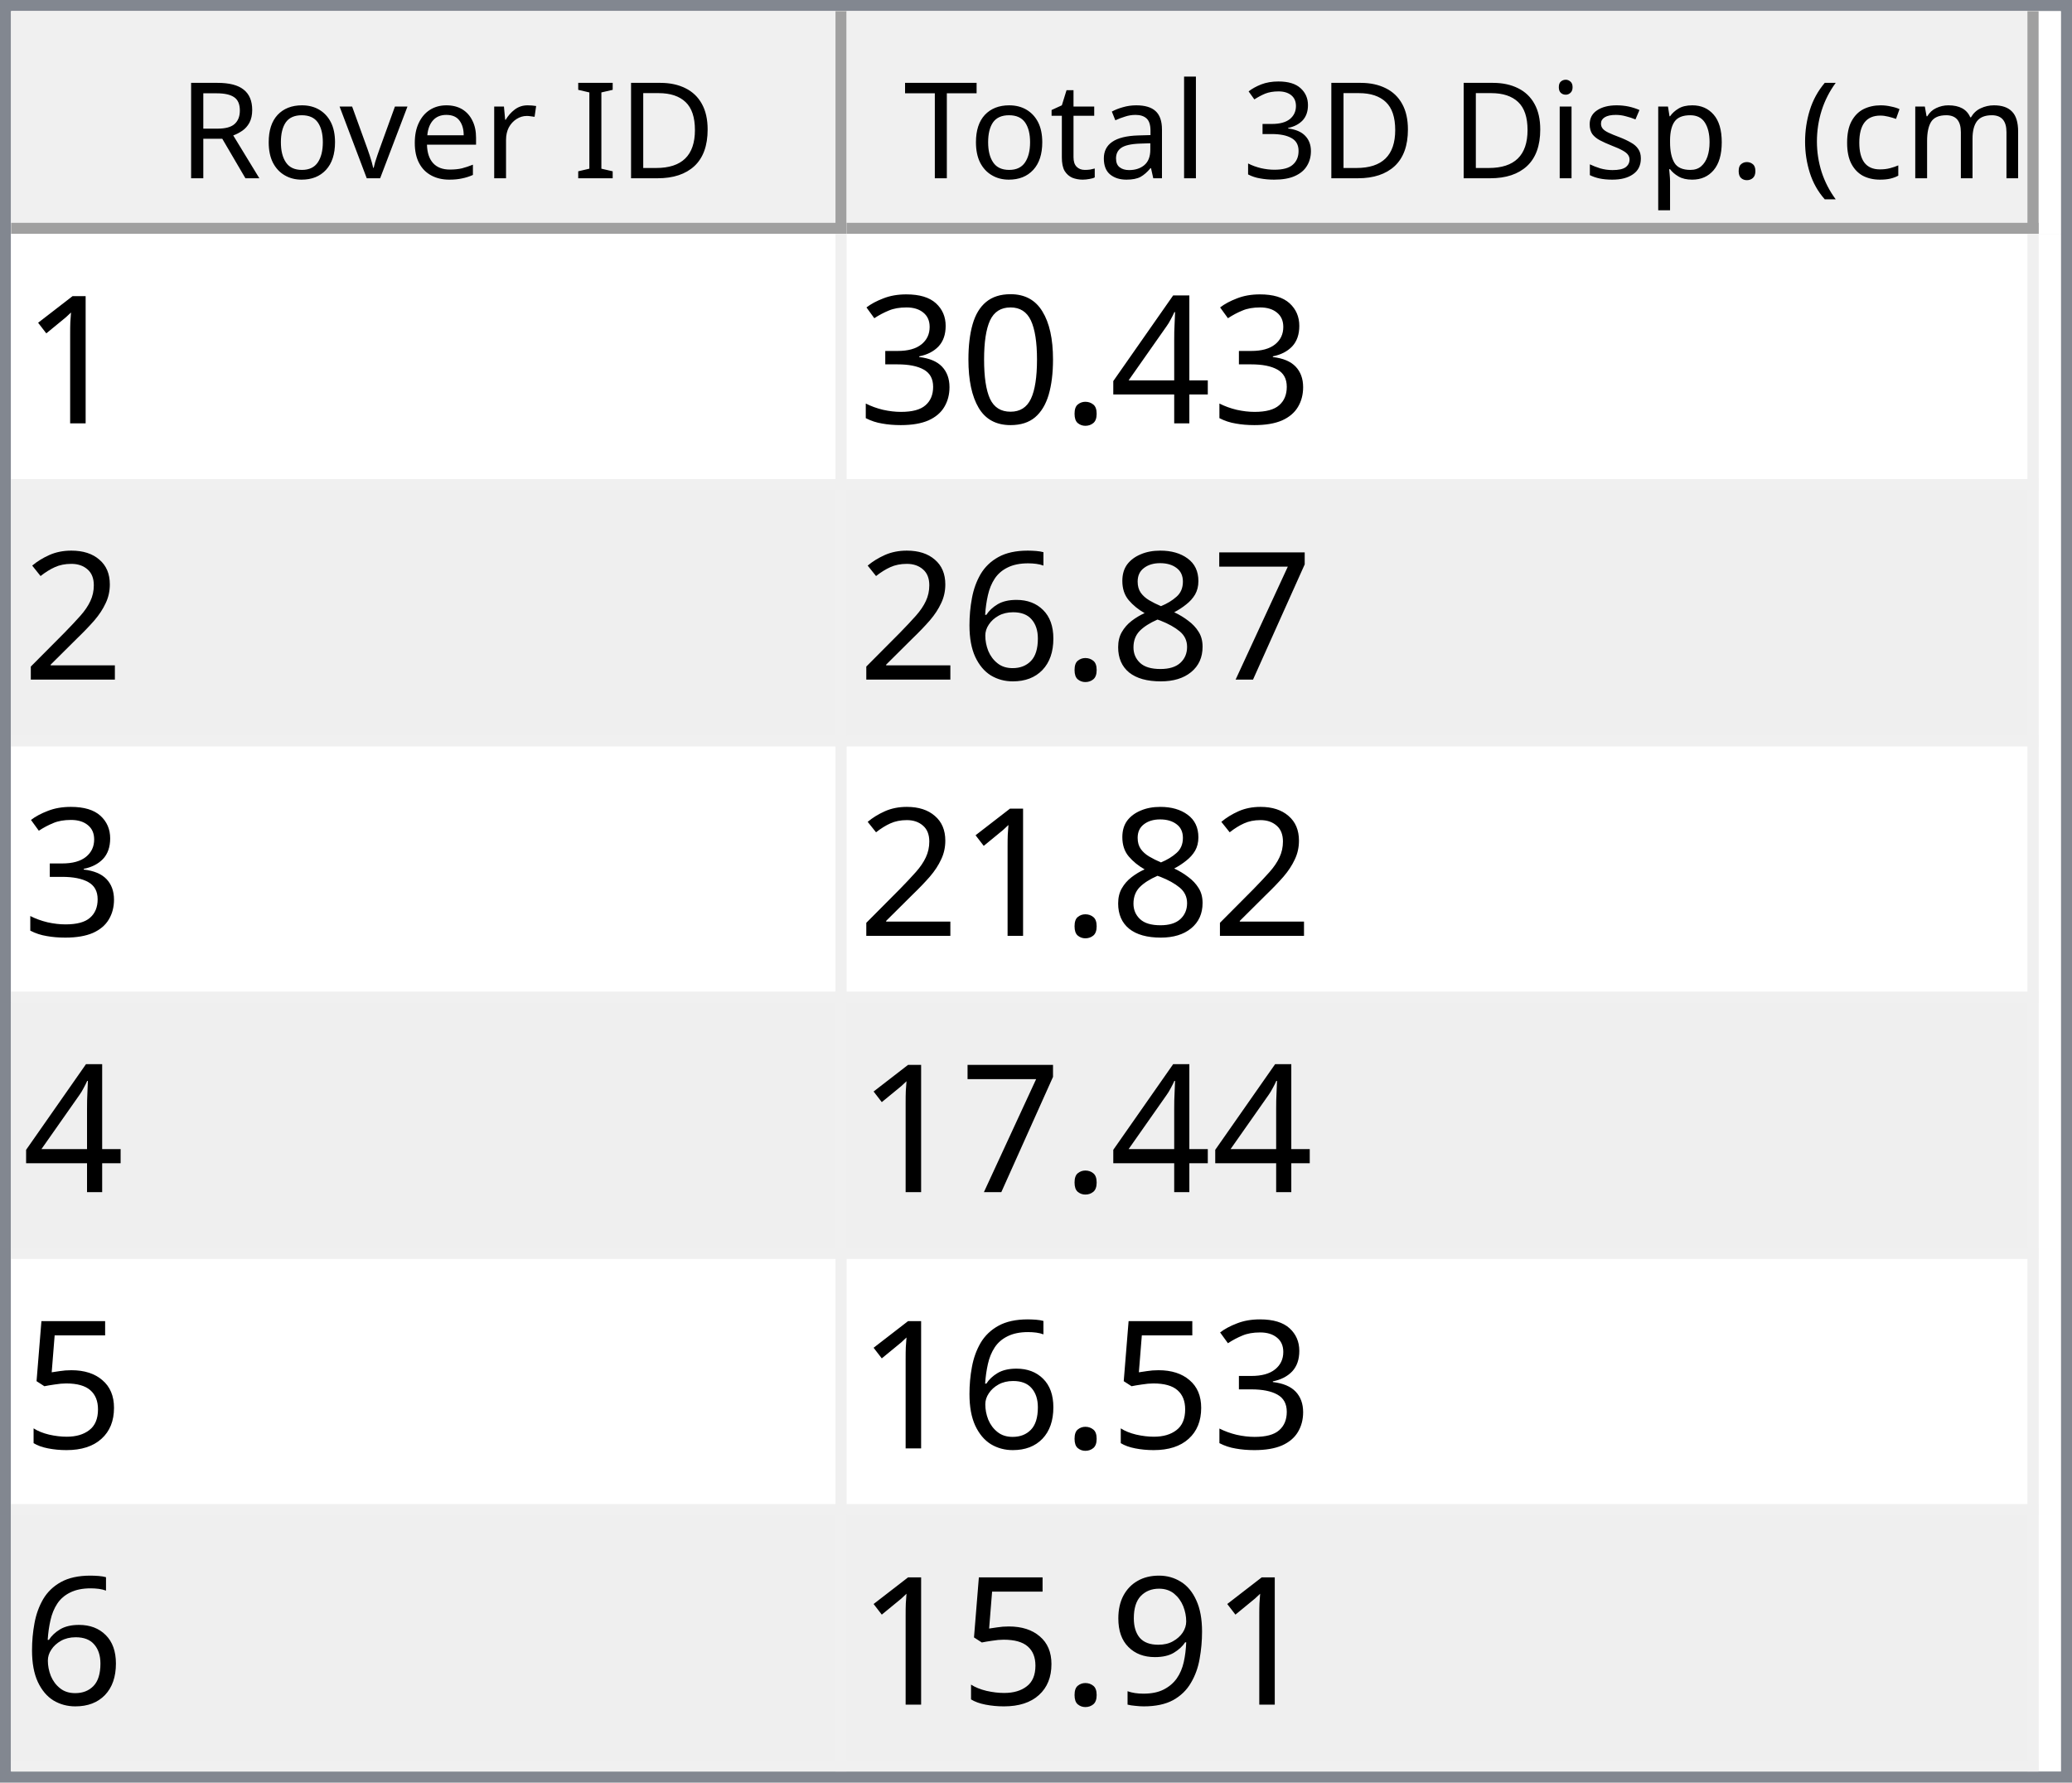
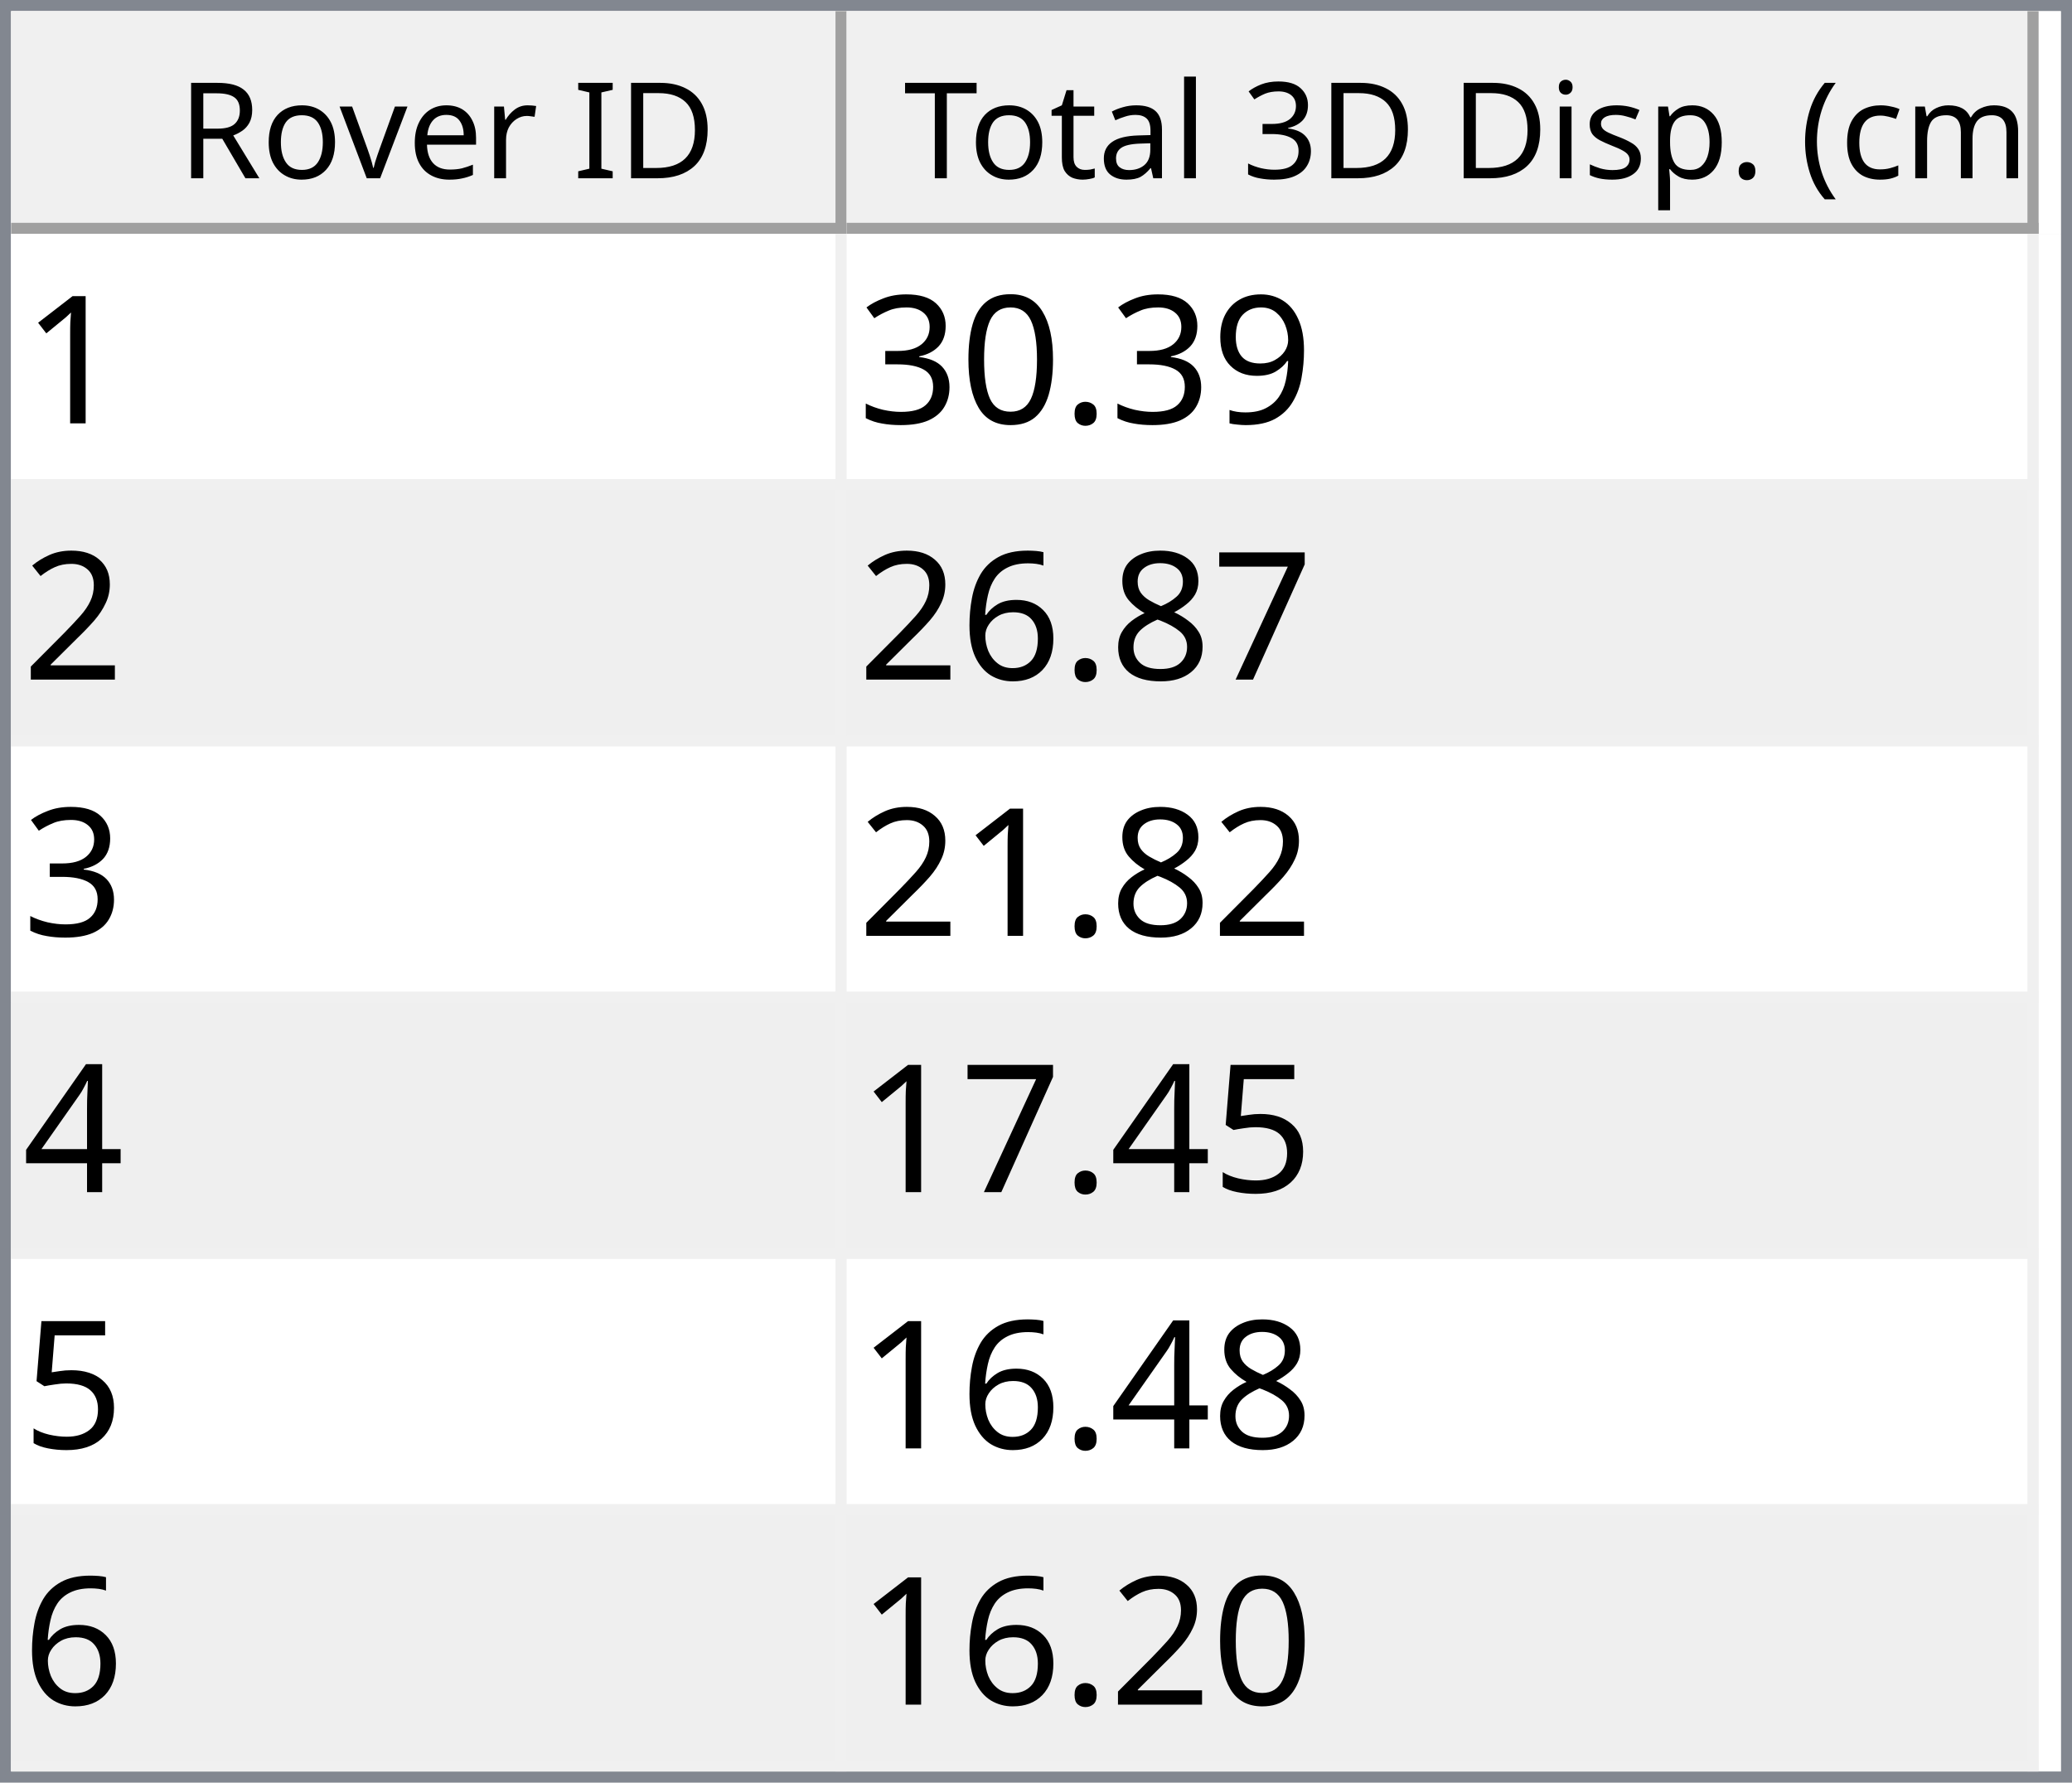
<svg xmlns="http://www.w3.org/2000/svg" style="fill-opacity:1; color-rendering:auto; color-interpolation:auto; text-rendering:auto; stroke:black; stroke-linecap:square; stroke-miterlimit:10; shape-rendering:auto; stroke-opacity:1; fill:black; stroke-dasharray:none; font-weight:normal; stroke-width:1; font-family:'Dialog'; font-style:normal; stroke-linejoin:miter; font-size:12px; stroke-dashoffset:0; image-rendering:auto;" width="186" height="160">
  <defs id="genericDefs" />
  <g>
    <defs id="defs1">
      <clipPath clipPathUnits="userSpaceOnUse" id="clipPath1">
        <path d="M0 0 L186 0 L186 160 L0 160 L0 0 Z" />
      </clipPath>
      <clipPath clipPathUnits="userSpaceOnUse" id="clipPath2">
        <path d="M0 0 L0 160 L186 160 L186 0 Z" />
      </clipPath>
      <clipPath clipPathUnits="userSpaceOnUse" id="clipPath3">
        <path d="M0 0 L0 20 L184 20 L184 0 Z" />
      </clipPath>
      <clipPath clipPathUnits="userSpaceOnUse" id="clipPath4">
        <path d="M0 0 L0 20 L75 20 L75 0 Z" />
      </clipPath>
      <clipPath clipPathUnits="userSpaceOnUse" id="clipPath5">
        <path d="M1 1 L1 19 L74 19 L74 1 Z" />
      </clipPath>
      <clipPath clipPathUnits="userSpaceOnUse" id="clipPath6">
        <path d="M0 0 L0 18 L73 18 L73 0 Z" />
      </clipPath>
      <clipPath clipPathUnits="userSpaceOnUse" id="clipPath7">
        <path d="M-0.5 -0.5 L-0.5 19.5 L74.5 19.5 L74.5 -0.5 Z" />
      </clipPath>
      <clipPath clipPathUnits="userSpaceOnUse" id="clipPath8">
        <path d="M0 0 L0 20 L107 20 L107 0 Z" />
      </clipPath>
      <clipPath clipPathUnits="userSpaceOnUse" id="clipPath9">
        <path d="M1 1 L1 19 L106 19 L106 1 Z" />
      </clipPath>
      <clipPath clipPathUnits="userSpaceOnUse" id="clipPath10">
        <path d="M0 0 L0 18 L105 18 L105 0 Z" />
      </clipPath>
      <clipPath clipPathUnits="userSpaceOnUse" id="clipPath11">
        <path d="M-0.5 -0.5 L-0.5 19.5 L106.5 19.5 L106.5 -0.5 Z" />
      </clipPath>
      <clipPath clipPathUnits="userSpaceOnUse" id="clipPath12">
        <path d="M0 0 L0 138 L184 138 L184 0 Z" />
      </clipPath>
      <clipPath clipPathUnits="userSpaceOnUse" id="clipPath13">
        <path d="M0 0 L0 138 L182 138 L182 0 Z" />
      </clipPath>
      <clipPath clipPathUnits="userSpaceOnUse" id="clipPath14">
        <path d="M-0.5 -0.5 L-0.5 137.5 L181.5 137.5 L181.5 -0.5 Z" />
      </clipPath>
      <clipPath clipPathUnits="userSpaceOnUse" id="clipPath15">
        <path d="M0 0 L0 22 L74 22 L74 0 Z" />
      </clipPath>
      <clipPath clipPathUnits="userSpaceOnUse" id="clipPath16">
        <path d="M0 0 L0 22 L106 22 L106 0 Z" />
      </clipPath>
      <font horiz-adv-x="64.551" id="font1">
        <font-face ascent="107.91" descent="25.098" units-per-em="100" style="font-style:normal; font-family:Segoe UI; font-weight:normal;" />
        <missing-glyph horiz-adv-x="64.551" d="M8.109 0 L8.109 68.266 L56.453 68.266 L56.453 0 L8.109 0 ZM15.328 7.234 L49.219 7.234 L49.219 61.031 L15.328 61.031 L15.328 7.234 Z" />
        <glyph unicode="D" horiz-adv-x="70.117" d="M9.188 0 L9.188 70.016 L28.516 70.016 Q65.531 70.016 65.531 35.891 Q65.531 19.672 55.25 9.836 Q44.969 0 27.734 0 L9.188 0 ZM17.391 62.594 L17.391 7.422 L27.828 7.422 Q41.609 7.422 49.273 14.797 Q56.938 22.172 56.938 35.688 Q56.938 62.594 28.328 62.594 L17.391 62.594 Z" />
        <glyph unicode="I" horiz-adv-x="26.611" d="M17.391 0 L9.188 0 L9.188 70.016 L17.391 70.016 L17.391 0 Z" />
        <glyph unicode=" " horiz-adv-x="27.393" d="" />
        <glyph unicode="r" horiz-adv-x="34.766" d="M34.188 41.891 Q32.078 43.5 28.125 43.5 Q23 43.5 19.555 38.672 Q16.109 33.844 16.109 25.484 L16.109 0 L8.109 0 L8.109 50 L16.109 50 L16.109 39.703 L16.312 39.703 Q18.016 44.969 21.531 47.922 Q25.047 50.875 29.391 50.875 Q32.516 50.875 34.188 50.203 L34.188 41.891 Z" />
        <glyph unicode="e" horiz-adv-x="52.295" d="M48.297 23 L12.984 23 Q13.188 14.656 17.484 10.109 Q21.781 5.562 29.297 5.562 Q37.75 5.562 44.828 11.141 L44.828 3.609 Q38.234 -1.172 27.391 -1.172 Q16.797 -1.172 10.742 5.641 Q4.688 12.453 4.688 24.812 Q4.688 36.469 11.305 43.82 Q17.922 51.172 27.734 51.172 Q37.547 51.172 42.922 44.828 Q48.297 38.484 48.297 27.203 L48.297 23 ZM40.094 29.781 Q40.047 36.719 36.75 40.578 Q33.453 44.438 27.594 44.438 Q21.922 44.438 17.969 40.383 Q14.016 36.328 13.094 29.781 L40.094 29.781 Z" />
        <glyph unicode="v" horiz-adv-x="47.9" d="M47.406 50 L27.484 0 L19.625 0 L0.688 50 L9.469 50 L22.172 13.672 Q23.578 9.672 23.922 6.688 L24.125 6.688 Q24.609 10.453 25.688 13.484 L38.969 50 L47.406 50 Z" />
        <glyph unicode="o" horiz-adv-x="58.594" d="M29 -1.172 Q17.922 -1.172 11.305 5.836 Q4.688 12.844 4.688 24.422 Q4.688 37.016 11.57 44.094 Q18.453 51.172 30.172 51.172 Q41.359 51.172 47.633 44.289 Q53.906 37.406 53.906 25.203 Q53.906 13.234 47.141 6.031 Q40.375 -1.172 29 -1.172 ZM29.594 44.438 Q21.875 44.438 17.383 39.188 Q12.891 33.938 12.891 24.703 Q12.891 15.828 17.43 10.695 Q21.969 5.562 29.594 5.562 Q37.359 5.562 41.531 10.594 Q45.703 15.625 45.703 24.906 Q45.703 34.281 41.531 39.359 Q37.359 44.438 29.594 44.438 Z" />
        <glyph unicode="R" horiz-adv-x="59.814" d="M59.375 0 L49.609 0 L37.891 19.625 Q36.281 22.359 34.766 24.289 Q33.25 26.219 31.664 27.438 Q30.078 28.656 28.25 29.219 Q26.422 29.781 24.125 29.781 L17.391 29.781 L17.391 0 L9.188 0 L9.188 70.016 L30.078 70.016 Q34.672 70.016 38.555 68.867 Q42.438 67.719 45.289 65.375 Q48.141 63.031 49.758 59.547 Q51.375 56.062 51.375 51.375 Q51.375 47.703 50.273 44.656 Q49.172 41.609 47.148 39.211 Q45.125 36.812 42.266 35.133 Q39.406 33.453 35.844 32.516 L35.844 32.328 Q37.594 31.547 38.891 30.547 Q40.188 29.547 41.359 28.18 Q42.531 26.812 43.68 25.078 Q44.828 23.344 46.234 21.047 L59.375 0 ZM17.391 62.594 L17.391 37.203 L28.516 37.203 Q31.594 37.203 34.203 38.133 Q36.812 39.062 38.719 40.797 Q40.625 42.531 41.703 45.047 Q42.781 47.562 42.781 50.688 Q42.781 56.297 39.141 59.445 Q35.5 62.594 28.609 62.594 L17.391 62.594 Z" />
        <glyph unicode=")" horiz-adv-x="30.176" d="M8.297 -15.922 L1.172 -15.922 Q16.406 2.344 16.406 26.812 Q16.406 51.469 1.078 70.016 L8.297 70.016 Q23.531 52.156 23.531 26.703 Q23.531 1.375 8.297 -15.922 Z" />
        <glyph unicode="m" horiz-adv-x="86.133" d="M79.109 0 L71.094 0 L71.094 28.719 Q71.094 37.016 68.531 40.727 Q65.969 44.438 59.906 44.438 Q54.781 44.438 51.195 39.75 Q47.609 35.062 47.609 28.516 L47.609 0 L39.594 0 L39.594 29.688 Q39.594 44.438 28.219 44.438 Q22.953 44.438 19.531 40.016 Q16.109 35.594 16.109 28.516 L16.109 0 L8.109 0 L8.109 50 L16.109 50 L16.109 42.094 L16.312 42.094 Q21.625 51.172 31.844 51.172 Q36.969 51.172 40.773 48.312 Q44.578 45.453 46 40.828 Q51.562 51.172 62.594 51.172 Q79.109 51.172 79.109 30.812 L79.109 0 Z" />
        <glyph unicode="c" horiz-adv-x="46.191" d="M42.188 2.297 Q36.422 -1.172 28.516 -1.172 Q17.828 -1.172 11.258 5.789 Q4.688 12.75 4.688 23.828 Q4.688 36.188 11.766 43.68 Q18.844 51.172 30.672 51.172 Q37.25 51.172 42.281 48.734 L42.281 40.531 Q36.719 44.438 30.375 44.438 Q22.703 44.438 17.797 38.945 Q12.891 33.453 12.891 24.516 Q12.891 15.719 17.508 10.641 Q22.125 5.562 29.891 5.562 Q36.422 5.562 42.188 9.906 L42.188 2.297 Z" />
        <glyph unicode="(" horiz-adv-x="30.176" d="M29.109 -15.922 L21.969 -15.922 Q6.844 1.375 6.844 26.703 Q6.844 52.156 21.969 70.016 L29.203 70.016 Q13.875 51.469 13.875 26.812 Q13.875 2.344 29.109 -15.922 Z" />
        <glyph unicode="." horiz-adv-x="21.68" d="M10.891 -1.078 Q8.641 -1.078 7.055 0.539 Q5.469 2.156 5.469 4.391 Q5.469 6.641 7.055 8.273 Q8.641 9.906 10.891 9.906 Q13.188 9.906 14.797 8.273 Q16.406 6.641 16.406 4.391 Q16.406 2.156 14.797 0.539 Q13.188 -1.078 10.891 -1.078 Z" />
        <glyph unicode="p" horiz-adv-x="58.789" d="M16.312 7.234 L16.109 7.234 L16.109 -23 L8.109 -23 L8.109 50 L16.109 50 L16.109 41.219 L16.312 41.219 Q22.219 51.172 33.594 51.172 Q43.266 51.172 48.688 44.461 Q54.109 37.75 54.109 26.469 Q54.109 13.922 48 6.375 Q41.891 -1.172 31.297 -1.172 Q21.578 -1.172 16.312 7.234 ZM16.109 27.391 L16.109 20.406 Q16.109 14.203 20.141 9.883 Q24.172 5.562 30.375 5.562 Q37.641 5.562 41.773 11.133 Q45.906 16.703 45.906 26.609 Q45.906 34.969 42.047 39.703 Q38.188 44.438 31.594 44.438 Q24.609 44.438 20.359 39.578 Q16.109 34.719 16.109 27.391 Z" />
        <glyph unicode="s" horiz-adv-x="42.432" d="M5.078 1.812 L5.078 10.406 Q11.625 5.562 19.484 5.562 Q30.031 5.562 30.031 12.594 Q30.031 14.594 29.125 15.992 Q28.219 17.391 26.68 18.461 Q25.141 19.531 23.07 20.383 Q21 21.234 18.609 22.172 Q15.281 23.484 12.766 24.828 Q10.25 26.172 8.57 27.859 Q6.891 29.547 6.031 31.695 Q5.172 33.844 5.172 36.719 Q5.172 40.234 6.789 42.945 Q8.406 45.656 11.086 47.484 Q13.766 49.312 17.211 50.242 Q20.656 51.172 24.312 51.172 Q30.812 51.172 35.938 48.922 L35.938 40.828 Q30.422 44.438 23.25 44.438 Q21 44.438 19.195 43.922 Q17.391 43.406 16.094 42.477 Q14.797 41.547 14.086 40.258 Q13.375 38.969 13.375 37.406 Q13.375 35.453 14.086 34.133 Q14.797 32.812 16.164 31.789 Q17.531 30.766 19.484 29.938 Q21.438 29.109 23.922 28.125 Q27.25 26.859 29.883 25.516 Q32.516 24.172 34.375 22.484 Q36.234 20.797 37.234 18.602 Q38.234 16.406 38.234 13.375 Q38.234 9.672 36.602 6.938 Q34.969 4.203 32.234 2.398 Q29.5 0.594 25.93 -0.289 Q22.359 -1.172 18.453 -1.172 Q10.75 -1.172 5.078 1.812 Z" />
        <glyph unicode="i" horiz-adv-x="24.219" d="M12.203 62.703 Q10.062 62.703 8.547 64.164 Q7.031 65.625 7.031 67.875 Q7.031 70.125 8.547 71.609 Q10.062 73.094 12.203 73.094 Q14.406 73.094 15.945 71.609 Q17.484 70.125 17.484 67.875 Q17.484 65.719 15.945 64.211 Q14.406 62.703 12.203 62.703 ZM16.109 0 L8.109 0 L8.109 50 L16.109 50 L16.109 0 Z" />
        <glyph unicode="3" horiz-adv-x="53.906" d="M46.531 19.828 Q46.531 15.094 44.75 11.211 Q42.969 7.328 39.719 4.57 Q36.469 1.812 31.93 0.297 Q27.391 -1.219 21.922 -1.219 Q11.922 -1.219 6 2.594 L6 11.188 Q13.094 5.609 22.219 5.609 Q25.875 5.609 28.828 6.539 Q31.781 7.469 33.906 9.227 Q36.031 10.984 37.18 13.477 Q38.328 15.969 38.328 19.094 Q38.328 32.812 18.797 32.812 L12.984 32.812 L12.984 39.594 L18.5 39.594 Q35.797 39.594 35.797 52.484 Q35.797 64.406 22.609 64.406 Q15.188 64.406 8.688 59.422 L8.688 67.188 Q15.375 71.188 24.609 71.188 Q29 71.188 32.57 69.969 Q36.141 68.75 38.68 66.555 Q41.219 64.359 42.609 61.281 Q44 58.203 44 54.5 Q44 40.672 30.031 36.719 L30.031 36.531 Q33.594 36.141 36.625 34.797 Q39.656 33.453 41.852 31.305 Q44.047 29.156 45.289 26.25 Q46.531 23.344 46.531 19.828 Z" />
        <glyph unicode="l" horiz-adv-x="24.219" d="M16.109 0 L8.109 0 L8.109 74.031 L16.109 74.031 L16.109 0 Z" />
        <glyph unicode="a" horiz-adv-x="50.879" d="M43.891 0 L35.891 0 L35.891 7.812 L35.688 7.812 Q30.469 -1.172 20.312 -1.172 Q12.844 -1.172 8.617 2.781 Q4.391 6.734 4.391 13.281 Q4.391 27.297 20.906 29.594 L35.891 31.688 Q35.891 44.438 25.594 44.438 Q16.547 44.438 9.281 38.281 L9.281 46.484 Q16.656 51.172 26.266 51.172 Q43.891 51.172 43.891 32.516 L43.891 0 ZM35.891 25.297 L23.828 23.641 Q18.266 22.859 15.43 20.875 Q12.594 18.891 12.594 13.875 Q12.594 10.203 15.211 7.883 Q17.828 5.562 22.172 5.562 Q28.125 5.562 32.008 9.742 Q35.891 13.922 35.891 20.312 L35.891 25.297 Z" />
        <glyph unicode="t" horiz-adv-x="33.887" d="M31.297 0.484 Q28.469 -1.078 23.828 -1.078 Q10.688 -1.078 10.688 13.578 L10.688 43.172 L2.094 43.172 L2.094 50 L10.688 50 L10.688 62.203 L18.703 64.797 L18.703 50 L31.297 50 L31.297 43.172 L18.703 43.172 L18.703 14.984 Q18.703 9.969 20.414 7.82 Q22.125 5.672 26.078 5.672 Q29.109 5.672 31.297 7.328 L31.297 0.484 Z" />
        <glyph unicode="T" horiz-adv-x="52.393" d="M50.594 62.594 L30.375 62.594 L30.375 0 L22.172 0 L22.172 62.594 L2 62.594 L2 70.016 L50.594 70.016 L50.594 62.594 Z" />
      </font>
      <font horiz-adv-x="75.0" id="font2">
        <font-face ascent="100.537" descent="21.973" units-per-em="100" style="font-style:normal; font-family:sans-serif; font-weight:normal;" />
        <missing-glyph horiz-adv-x="75.0" d="M12.5 0 L12.5 62.5 L62.5 62.5 L62.5 0 L12.5 0 ZM14.062 1.562 L60.938 1.562 L60.938 60.938 L14.062 60.938 L14.062 1.562 Z" />
        <glyph unicode="1" horiz-adv-x="55.615" d="M37.25 0 L28.469 0 L28.469 56 Q25.297 52.984 20.141 49.953 Q14.984 46.922 10.891 45.406 L10.891 53.906 Q18.266 57.375 23.781 62.305 Q29.297 67.234 31.594 71.875 L37.25 71.875 L37.25 0 Z" />
-         <glyph unicode="4" horiz-adv-x="55.615" d="M32.328 0 L32.328 17.141 L1.266 17.141 L1.266 25.203 L33.938 71.578 L41.109 71.578 L41.109 25.203 L50.781 25.203 L50.781 17.141 L41.109 17.141 L41.109 0 L32.328 0 ZM32.328 25.203 L32.328 57.469 L9.906 25.203 L32.328 25.203 Z" />
+         <glyph unicode="9" horiz-adv-x="55.615" d="M5.469 16.547 L13.922 17.328 Q14.984 11.375 18.016 8.688 Q21.047 6 25.781 6 Q29.828 6 32.883 7.859 Q35.938 9.719 37.891 12.82 Q39.844 15.922 41.164 21.195 Q42.484 26.469 42.484 31.938 Q42.484 32.516 42.438 33.688 Q39.797 29.5 35.234 26.883 Q30.672 24.266 25.344 24.266 Q16.453 24.266 10.305 30.711 Q4.156 37.156 4.156 47.703 Q4.156 58.594 10.578 65.234 Q17 71.875 26.656 71.875 Q33.641 71.875 39.43 68.117 Q45.219 64.359 48.219 57.398 Q51.219 50.438 51.219 37.25 Q51.219 23.531 48.242 15.406 Q45.266 7.281 39.383 3.031 Q33.5 -1.219 25.594 -1.219 Q17.188 -1.219 11.867 3.445 Q6.547 8.109 5.469 16.547 ZM41.453 48.141 Q41.453 55.719 37.43 60.156 Q33.406 64.594 27.734 64.594 Q21.875 64.594 17.531 59.812 Q13.188 55.031 13.188 47.406 Q13.188 40.578 17.312 36.305 Q21.438 32.031 27.484 32.031 Q33.594 32.031 37.523 36.305 Q41.453 40.578 41.453 48.141 Z" />
        <glyph unicode="." horiz-adv-x="27.783" d="M9.078 0 L9.078 10.016 L19.094 10.016 L19.094 0 L9.078 0 Z" />
        <glyph unicode="0" horiz-adv-x="55.615" d="M4.156 35.297 Q4.156 48 6.766 55.742 Q9.375 63.484 14.523 67.68 Q19.672 71.875 27.484 71.875 Q33.25 71.875 37.594 69.555 Q41.938 67.234 44.773 62.867 Q47.609 58.5 49.219 52.227 Q50.828 45.953 50.828 35.297 Q50.828 22.703 48.242 14.969 Q45.656 7.234 40.508 3.008 Q35.359 -1.219 27.484 -1.219 Q17.141 -1.219 11.234 6.203 Q4.156 15.141 4.156 35.297 ZM13.188 35.297 Q13.188 17.672 17.312 11.836 Q21.438 6 27.484 6 Q33.547 6 37.672 11.859 Q41.797 17.719 41.797 35.297 Q41.797 52.984 37.672 58.789 Q33.547 64.594 27.391 64.594 Q21.344 64.594 17.719 59.469 Q13.188 52.938 13.188 35.297 Z" />
        <glyph unicode="3" horiz-adv-x="55.615" d="M4.203 18.891 L12.984 20.062 Q14.5 12.594 18.141 9.297 Q21.781 6 27 6 Q33.203 6 37.477 10.297 Q41.75 14.594 41.75 20.953 Q41.75 27 37.797 30.93 Q33.844 34.859 27.734 34.859 Q25.25 34.859 21.531 33.891 L22.516 41.609 Q23.391 41.5 23.922 41.5 Q29.547 41.5 34.039 44.43 Q38.531 47.359 38.531 53.469 Q38.531 58.297 35.258 61.477 Q31.984 64.656 26.812 64.656 Q21.688 64.656 18.266 61.43 Q14.844 58.203 13.875 51.766 L5.078 53.328 Q6.688 62.156 12.398 67.016 Q18.109 71.875 26.609 71.875 Q32.469 71.875 37.398 69.359 Q42.328 66.844 44.945 62.5 Q47.562 58.156 47.562 53.266 Q47.562 48.641 45.07 44.828 Q42.578 41.016 37.703 38.766 Q44.047 37.312 47.562 32.695 Q51.078 28.078 51.078 21.141 Q51.078 11.766 44.242 5.25 Q37.406 -1.266 26.953 -1.266 Q17.531 -1.266 11.305 4.352 Q5.078 9.969 4.203 18.891 Z" />
        <glyph unicode="2" horiz-adv-x="55.615" d="M50.344 8.453 L50.344 0 L3.031 0 Q2.938 3.172 4.047 6.109 Q5.859 10.938 9.836 15.625 Q13.812 20.312 21.344 26.469 Q33.016 36.031 37.117 41.625 Q41.219 47.219 41.219 52.203 Q41.219 57.422 37.477 61.008 Q33.734 64.594 27.734 64.594 Q21.391 64.594 17.578 60.789 Q13.766 56.984 13.719 50.25 L4.688 51.172 Q5.609 61.281 11.664 66.578 Q17.719 71.875 27.938 71.875 Q38.234 71.875 44.242 66.164 Q50.25 60.453 50.25 52 Q50.25 47.703 48.492 43.555 Q46.734 39.406 42.656 34.812 Q38.578 30.219 29.109 22.219 Q21.188 15.578 18.945 13.211 Q16.703 10.844 15.234 8.453 L50.344 8.453 Z" />
        <glyph unicode="7" horiz-adv-x="55.615" d="M4.734 62.203 L4.734 70.656 L51.078 70.656 L51.078 63.812 Q44.234 56.547 37.523 44.484 Q30.812 32.422 27.156 19.672 Q24.516 10.688 23.781 0 L14.75 0 Q14.891 8.453 18.062 20.414 Q21.234 32.375 27.172 43.484 Q33.109 54.594 39.797 62.203 L4.734 62.203 Z" />
        <glyph unicode="8" horiz-adv-x="55.615" d="M17.672 38.812 Q12.203 40.828 9.57 44.539 Q6.938 48.25 6.938 53.422 Q6.938 61.234 12.555 66.555 Q18.172 71.875 27.484 71.875 Q36.859 71.875 42.578 66.43 Q48.297 60.984 48.297 53.172 Q48.297 48.188 45.68 44.508 Q43.062 40.828 37.75 38.812 Q44.344 36.672 47.781 31.883 Q51.219 27.094 51.219 20.453 Q51.219 11.281 44.727 5.031 Q38.234 -1.219 27.641 -1.219 Q17.047 -1.219 10.547 5.055 Q4.047 11.328 4.047 20.703 Q4.047 27.688 7.594 32.398 Q11.141 37.109 17.672 38.812 ZM15.922 53.719 Q15.922 48.641 19.195 45.414 Q22.469 42.188 27.688 42.188 Q32.766 42.188 36.016 45.383 Q39.266 48.578 39.266 53.219 Q39.266 58.062 35.914 61.359 Q32.562 64.656 27.594 64.656 Q22.562 64.656 19.242 61.43 Q15.922 58.203 15.922 53.719 ZM13.094 20.656 Q13.094 16.891 14.875 13.375 Q16.656 9.859 20.172 7.93 Q23.688 6 27.734 6 Q34.031 6 38.133 10.055 Q42.234 14.109 42.234 20.359 Q42.234 26.703 38.016 30.859 Q33.797 35.016 27.438 35.016 Q21.234 35.016 17.164 30.914 Q13.094 26.812 13.094 20.656 Z" />
        <glyph unicode="6" horiz-adv-x="55.615" d="M49.75 54.047 L41.016 53.375 Q39.844 58.547 37.703 60.891 Q34.125 64.656 28.906 64.656 Q24.703 64.656 21.531 62.312 Q17.391 59.281 14.992 53.469 Q12.594 47.656 12.5 36.922 Q15.672 41.75 20.266 44.094 Q24.859 46.438 29.891 46.438 Q38.672 46.438 44.852 39.969 Q51.031 33.5 51.031 23.25 Q51.031 16.5 48.125 10.719 Q45.219 4.938 40.141 1.859 Q35.062 -1.219 28.609 -1.219 Q17.625 -1.219 10.695 6.859 Q3.766 14.938 3.766 33.5 Q3.766 54.25 11.422 63.672 Q18.109 71.875 29.438 71.875 Q37.891 71.875 43.289 67.141 Q48.688 62.406 49.75 54.047 ZM13.875 23.188 Q13.875 18.656 15.797 14.508 Q17.719 10.359 21.188 8.18 Q24.656 6 28.469 6 Q34.031 6 38.039 10.492 Q42.047 14.984 42.047 22.703 Q42.047 30.125 38.086 34.398 Q34.125 38.672 28.125 38.672 Q22.172 38.672 18.023 34.398 Q13.875 30.125 13.875 23.188 Z" />
+         <glyph unicode="4" horiz-adv-x="55.615" d="M32.328 0 L32.328 17.141 L1.266 17.141 L1.266 25.203 L33.938 71.578 L41.109 71.578 L41.109 25.203 L50.781 25.203 L50.781 17.141 L41.109 17.141 L41.109 0 L32.328 0 ZM32.328 25.203 L32.328 57.469 L9.906 25.203 L32.328 25.203 Z" />
        <glyph unicode="5" horiz-adv-x="55.615" d="M4.156 18.75 L13.375 19.531 Q14.406 12.797 18.141 9.398 Q21.875 6 27.156 6 Q33.5 6 37.891 10.789 Q42.281 15.578 42.281 23.484 Q42.281 31 38.062 35.352 Q33.844 39.703 27 39.703 Q22.75 39.703 19.336 37.773 Q15.922 35.844 13.969 32.766 L5.719 33.844 L12.641 70.609 L48.25 70.609 L48.25 62.203 L19.672 62.203 L15.828 42.969 Q22.266 47.469 29.344 47.469 Q38.719 47.469 45.164 40.969 Q51.609 34.469 51.609 24.266 Q51.609 14.547 45.953 7.469 Q39.062 -1.219 27.156 -1.219 Q17.391 -1.219 11.211 4.25 Q5.031 9.719 4.156 18.75 Z" />
-         <glyph unicode="9" horiz-adv-x="55.615" d="M5.469 16.547 L13.922 17.328 Q14.984 11.375 18.016 8.688 Q21.047 6 25.781 6 Q29.828 6 32.883 7.859 Q35.938 9.719 37.891 12.82 Q39.844 15.922 41.164 21.195 Q42.484 26.469 42.484 31.938 Q42.484 32.516 42.438 33.688 Q39.797 29.5 35.234 26.883 Q30.672 24.266 25.344 24.266 Q16.453 24.266 10.305 30.711 Q4.156 37.156 4.156 47.703 Q4.156 58.594 10.578 65.234 Q17 71.875 26.656 71.875 Q33.641 71.875 39.43 68.117 Q45.219 64.359 48.219 57.398 Q51.219 50.438 51.219 37.25 Q51.219 23.531 48.242 15.406 Q45.266 7.281 39.383 3.031 Q33.5 -1.219 25.594 -1.219 Q17.188 -1.219 11.867 3.445 Q6.547 8.109 5.469 16.547 ZM41.453 48.141 Q41.453 55.719 37.43 60.156 Q33.406 64.594 27.734 64.594 Q21.875 64.594 17.531 59.812 Q13.188 55.031 13.188 47.406 Q13.188 40.578 17.312 36.305 Q21.438 32.031 27.484 32.031 Q33.594 32.031 37.523 36.305 Q41.453 40.578 41.453 48.141 Z" />
      </font>
    </defs>
    <g style="fill:white; stroke:white;">
      <rect x="0" y="0" width="186" style="clip-path:url(#clipPath1); stroke:none;" height="160" />
    </g>
    <g style="fill:white; text-rendering:optimizeSpeed; color-rendering:optimizeSpeed; image-rendering:optimizeSpeed; shape-rendering:crispEdges; stroke:white; color-interpolation:sRGB;">
      <rect x="0" width="186" height="160" y="0" style="stroke:none;" />
      <path style="stroke:none;" d="M0 160 L186 160 L186 0 L0 0 Z" />
    </g>
    <g style="fill:rgb(240,240,240); font-family:'Segoe UI'; stroke:rgb(240,240,240);">
      <rect x="0" y="0" width="186" style="clip-path:url(#clipPath2); stroke:none;" height="160" />
    </g>
    <g style="fill:rgb(130,135,144); font-family:'Segoe UI'; stroke:rgb(130,135,144);">
      <path d="M0 0 L186 0 L186 160 L0 160 L0 0 ZM1 1 L185 1 L185 159 L1 159 L1 1 Z" style="fill-rule:evenodd; clip-path:url(#clipPath2); stroke:none;" />
    </g>
    <g style="fill:white; font-family:'Segoe UI'; stroke:white;" transform="translate(1,1)">
      <rect x="0" y="0" width="184" style="clip-path:url(#clipPath3); stroke:none;" height="20" />
    </g>
    <g style="fill:rgb(240,240,240); font-family:'Segoe UI'; stroke:rgb(240,240,240);" transform="translate(1,1)">
      <rect x="0" y="0" width="75" style="clip-path:url(#clipPath4); stroke:none;" height="20" />
    </g>
    <g style="font-family:'Segoe UI';" transform="translate(2,2)">
      <text x="14" xml:space="preserve" y="14" style="clip-path:url(#clipPath6); stroke:none;">Rover ID</text>
    </g>
    <g style="fill:rgb(160,160,160); font-family:'Segoe UI'; stroke:rgb(160,160,160); stroke-linejoin:bevel;" transform="translate(1.5,1.5)">
      <line x1="74" x2="74" y1="0" style="fill:none; clip-path:url(#clipPath7);" y2="19" />
    </g>
    <g style="fill:rgb(160,160,160); font-family:'Segoe UI'; stroke:rgb(160,160,160); stroke-linejoin:bevel;" transform="matrix(1,0,0,1,1,1) translate(0.5,0.5)">
      <line x1="0" x2="74" y1="19" style="fill:none; clip-path:url(#clipPath7);" y2="19" />
    </g>
    <g style="fill:rgb(240,240,240); font-family:'Segoe UI'; stroke:rgb(240,240,240);" transform="translate(76,1)">
      <rect x="0" y="0" width="107" style="clip-path:url(#clipPath8); stroke:none;" height="20" />
    </g>
    <g style="font-family:'Segoe UI';" transform="translate(77,2)">
      <text x="1" xml:space="preserve" y="14" style="clip-path:url(#clipPath10); stroke:none;"> Total 3D Disp. (cm)</text>
    </g>
    <g style="fill:rgb(160,160,160); font-family:'Segoe UI'; stroke:rgb(160,160,160); stroke-linejoin:bevel;" transform="translate(76.5,1.5)">
      <line x1="106" x2="106" y1="0" style="fill:none; clip-path:url(#clipPath11);" y2="19" />
    </g>
    <g style="fill:rgb(160,160,160); font-family:'Segoe UI'; stroke:rgb(160,160,160); stroke-linejoin:bevel;" transform="matrix(1,0,0,1,76,1) translate(0.5,0.5)">
      <line x1="0" x2="106" y1="19" style="fill:none; clip-path:url(#clipPath11);" y2="19" />
    </g>
    <g style="fill:white; font-family:'Segoe UI'; stroke:white;" transform="translate(1,21)">
      <rect x="0" y="0" width="184" style="clip-path:url(#clipPath12); stroke:none;" height="138" />
    </g>
    <g style="fill:rgb(240,240,240); font-size:16px; font-family:sans-serif; stroke:rgb(240,240,240);" transform="translate(1,21)">
      <rect x="0" y="0" width="182" style="clip-path:url(#clipPath13); stroke:none;" height="138" />
      <line transform="translate(0.5,0.5)" x1="0" x2="181" y1="22" style="clip-path:url(#clipPath14); fill:none; stroke-linejoin:bevel;" y2="22" />
    </g>
    <g transform="matrix(1,0,0,1,1,21) translate(0.5,0.5)" style="fill:rgb(240,240,240); font-size:16px; font-family:sans-serif; stroke:rgb(240,240,240); stroke-linejoin:bevel;">
      <line x1="0" x2="181" y1="45" style="fill:none; clip-path:url(#clipPath14);" y2="45" />
    </g>
    <g transform="matrix(1,0,0,1,1,21) translate(0.5,0.5)" style="fill:rgb(240,240,240); font-size:16px; font-family:sans-serif; stroke:rgb(240,240,240); stroke-linejoin:bevel;">
      <line x1="0" x2="181" y1="68" style="fill:none; clip-path:url(#clipPath14);" y2="68" />
    </g>
    <g transform="matrix(1,0,0,1,1,21) translate(0.5,0.5)" style="fill:rgb(240,240,240); font-size:16px; font-family:sans-serif; stroke:rgb(240,240,240); stroke-linejoin:bevel;">
      <line x1="0" x2="181" y1="91" style="fill:none; clip-path:url(#clipPath14);" y2="91" />
    </g>
    <g transform="matrix(1,0,0,1,1,21) translate(0.5,0.5)" style="fill:rgb(240,240,240); font-size:16px; font-family:sans-serif; stroke:rgb(240,240,240); stroke-linejoin:bevel;">
      <line x1="0" x2="181" y1="114" style="fill:none; clip-path:url(#clipPath14);" y2="114" />
    </g>
    <g transform="matrix(1,0,0,1,1,21) translate(0.5,0.5)" style="fill:rgb(240,240,240); font-size:16px; font-family:sans-serif; stroke:rgb(240,240,240); stroke-linejoin:bevel;">
      <line x1="0" x2="181" y1="137" style="fill:none; clip-path:url(#clipPath14);" y2="137" />
    </g>
    <g transform="matrix(1,0,0,1,1,21) translate(0.5,0.5)" style="fill:rgb(240,240,240); font-size:16px; font-family:sans-serif; stroke:rgb(240,240,240); stroke-linejoin:bevel;">
      <line x1="74" x2="74" y1="0" style="fill:none; clip-path:url(#clipPath14);" y2="137" />
    </g>
    <g transform="matrix(1,0,0,1,1,21) translate(0.5,0.5)" style="fill:rgb(240,240,240); font-size:16px; font-family:sans-serif; stroke:rgb(240,240,240); stroke-linejoin:bevel;">
      <line x1="181" x2="181" y1="0" style="fill:none; clip-path:url(#clipPath14);" y2="137" />
    </g>
    <g style="fill:white; font-size:16px; font-family:sans-serif; stroke:white;" transform="matrix(1,0,0,1,1,21)">
      <rect x="0" y="0" width="74" style="clip-path:url(#clipPath15); stroke:none;" height="22" />
      <text x="1" y="17" style="fill:black; clip-path:url(#clipPath15); stroke:none;" xml:space="preserve">1</text>
    </g>
    <g style="fill:white; font-size:16px; font-family:sans-serif; stroke:white;" transform="matrix(1,0,0,1,1,21) translate(75,0)">
      <rect x="0" y="0" width="106" style="clip-path:url(#clipPath16); stroke:none;" height="22" />
-       <text x="1" y="17" style="fill:black; clip-path:url(#clipPath16); stroke:none;" xml:space="preserve">30.43</text>
+       <text x="1" y="17" style="fill:black; clip-path:url(#clipPath16); stroke:none;" xml:space="preserve">30.39</text>
    </g>
    <g style="fill:rgb(239,239,239); font-size:16px; font-family:sans-serif; stroke:rgb(239,239,239);" transform="matrix(1,0,0,1,1,21) translate(0,23)">
      <rect x="0" y="0" width="74" style="clip-path:url(#clipPath15); stroke:none;" height="22" />
      <text x="1" y="17" style="fill:black; clip-path:url(#clipPath15); stroke:none;" xml:space="preserve">2</text>
    </g>
    <g style="fill:rgb(239,239,239); font-size:16px; font-family:sans-serif; stroke:rgb(239,239,239);" transform="matrix(1,0,0,1,1,21) translate(75,23)">
      <rect x="0" y="0" width="106" style="clip-path:url(#clipPath16); stroke:none;" height="22" />
      <text x="1" y="17" style="fill:black; clip-path:url(#clipPath16); stroke:none;" xml:space="preserve">26.87</text>
    </g>
    <g style="fill:white; font-size:16px; font-family:sans-serif; stroke:white;" transform="matrix(1,0,0,1,1,21) translate(0,46)">
      <rect x="0" y="0" width="74" style="clip-path:url(#clipPath15); stroke:none;" height="22" />
      <text x="1" y="17" style="fill:black; clip-path:url(#clipPath15); stroke:none;" xml:space="preserve">3</text>
    </g>
    <g style="fill:white; font-size:16px; font-family:sans-serif; stroke:white;" transform="matrix(1,0,0,1,1,21) translate(75,46)">
      <rect x="0" y="0" width="106" style="clip-path:url(#clipPath16); stroke:none;" height="22" />
      <text x="1" y="17" style="fill:black; clip-path:url(#clipPath16); stroke:none;" xml:space="preserve">21.82</text>
    </g>
    <g style="fill:rgb(239,239,239); font-size:16px; font-family:sans-serif; stroke:rgb(239,239,239);" transform="matrix(1,0,0,1,1,21) translate(0,69)">
      <rect x="0" y="0" width="74" style="clip-path:url(#clipPath15); stroke:none;" height="22" />
      <text x="1" y="17" style="fill:black; clip-path:url(#clipPath15); stroke:none;" xml:space="preserve">4</text>
    </g>
    <g style="fill:rgb(239,239,239); font-size:16px; font-family:sans-serif; stroke:rgb(239,239,239);" transform="matrix(1,0,0,1,1,21) translate(75,69)">
      <rect x="0" y="0" width="106" style="clip-path:url(#clipPath16); stroke:none;" height="22" />
-       <text x="1" y="17" style="fill:black; clip-path:url(#clipPath16); stroke:none;" xml:space="preserve">17.44</text>
+       <text x="1" y="17" style="fill:black; clip-path:url(#clipPath16); stroke:none;" xml:space="preserve">17.45</text>
    </g>
    <g style="fill:white; font-size:16px; font-family:sans-serif; stroke:white;" transform="matrix(1,0,0,1,1,21) translate(0,92)">
      <rect x="0" y="0" width="74" style="clip-path:url(#clipPath15); stroke:none;" height="22" />
      <text x="1" y="17" style="fill:black; clip-path:url(#clipPath15); stroke:none;" xml:space="preserve">5</text>
    </g>
    <g style="fill:white; font-size:16px; font-family:sans-serif; stroke:white;" transform="matrix(1,0,0,1,1,21) translate(75,92)">
      <rect x="0" y="0" width="106" style="clip-path:url(#clipPath16); stroke:none;" height="22" />
-       <text x="1" y="17" style="fill:black; clip-path:url(#clipPath16); stroke:none;" xml:space="preserve">16.53</text>
+       <text x="1" y="17" style="fill:black; clip-path:url(#clipPath16); stroke:none;" xml:space="preserve">16.48</text>
    </g>
    <g style="fill:rgb(239,239,239); font-size:16px; font-family:sans-serif; stroke:rgb(239,239,239);" transform="matrix(1,0,0,1,1,21) translate(0,115)">
      <rect x="0" y="0" width="74" style="clip-path:url(#clipPath15); stroke:none;" height="22" />
      <text x="1" y="17" style="fill:black; clip-path:url(#clipPath15); stroke:none;" xml:space="preserve">6</text>
    </g>
    <g style="fill:rgb(239,239,239); font-size:16px; font-family:sans-serif; stroke:rgb(239,239,239);" transform="matrix(1,0,0,1,1,21) translate(75,115)">
      <rect x="0" y="0" width="106" style="clip-path:url(#clipPath16); stroke:none;" height="22" />
-       <text x="1" y="17" style="fill:black; clip-path:url(#clipPath16); stroke:none;" xml:space="preserve">15.91</text>
+       <text x="1" y="17" style="fill:black; clip-path:url(#clipPath16); stroke:none;" xml:space="preserve">16.20</text>
    </g>
  </g>
</svg>
